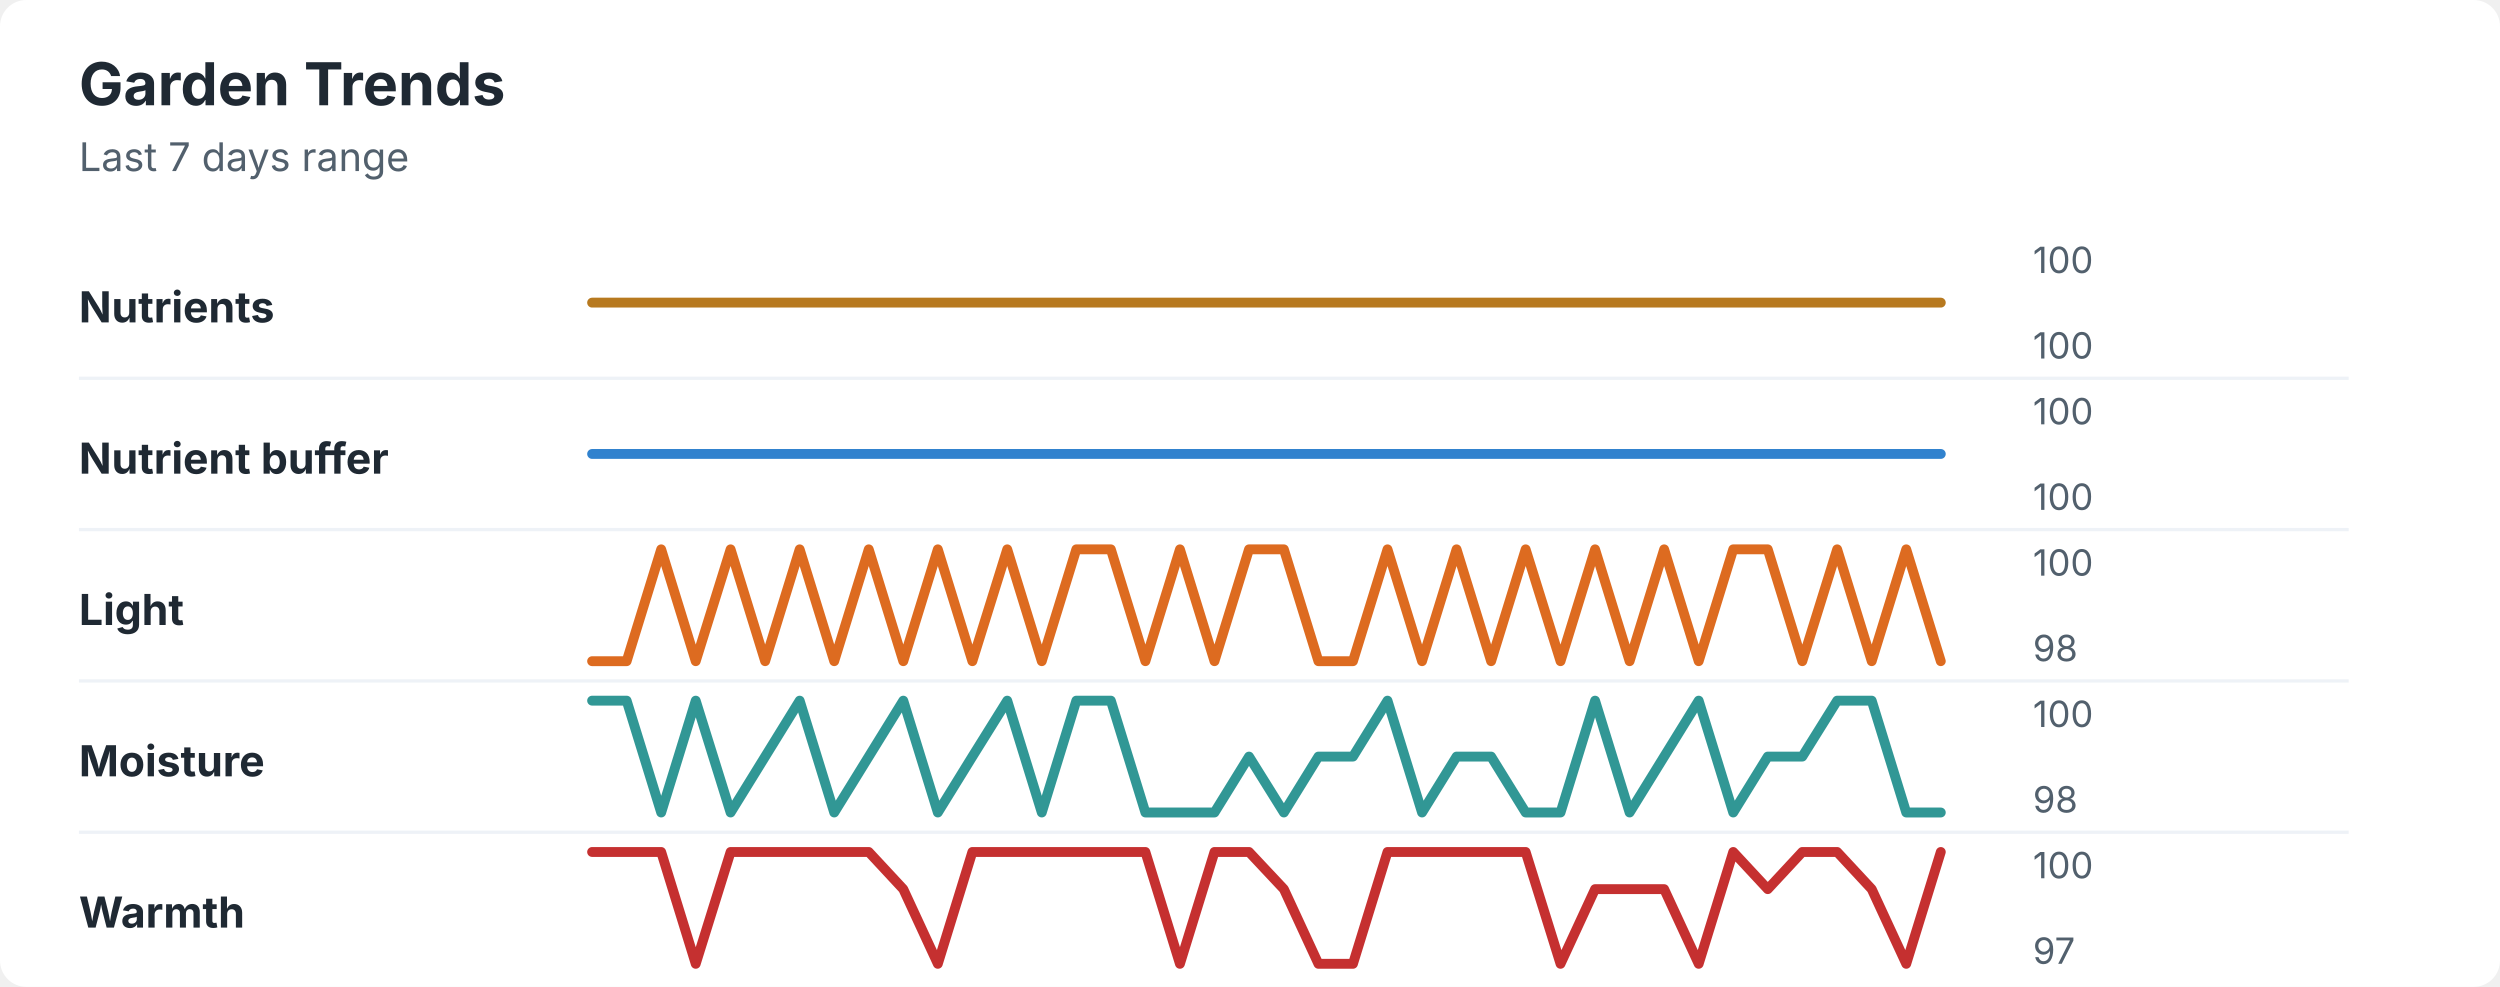
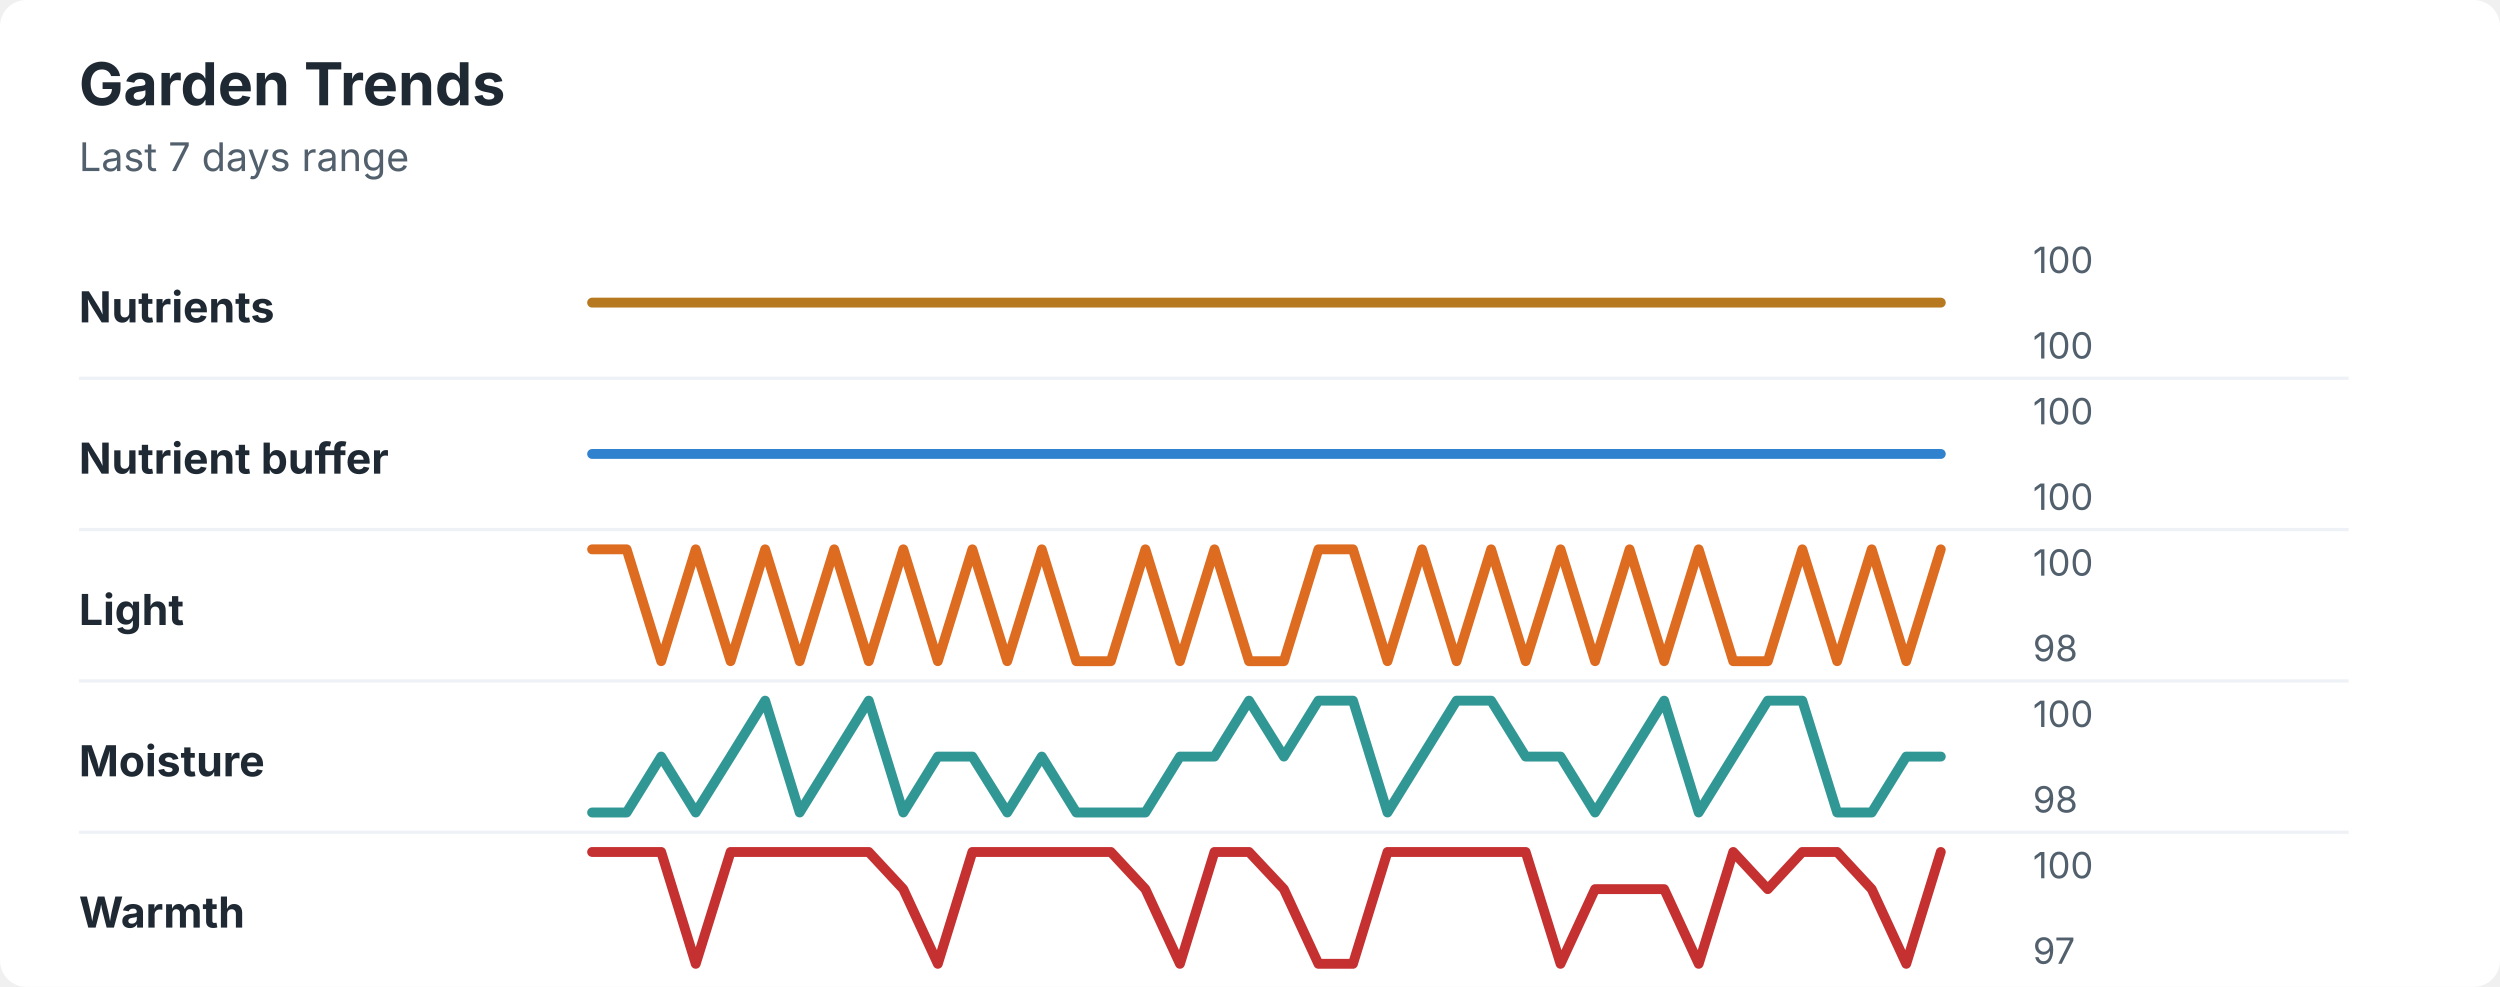
<svg xmlns="http://www.w3.org/2000/svg" width="760" height="300" viewBox="0 0 760 300" role="img" aria-labelledby="title desc">
  <rect width="760" height="300" rx="8" fill="#ffffff" />
  <style>
    text { font-family: -apple-system, BlinkMacSystemFont, "Segoe UI", sans-serif; }
    .title { font-size: 18px; font-weight: 700; fill: #1f2933; }
    .subtitle { font-size: 12px; fill: #52606d; }
    .label { font-size: 13px; font-weight: 650; fill: #1f2933; }
    .axis-value { font-size: 11px; fill: #52606d; }
    .separator { stroke: #eef2f7; stroke-width: 1; }
  </style>
  <text x="24" y="32" class="title">Garden Trends</text>
  <text x="24" y="52" class="subtitle">Last 7 days range</text>
  <text x="24" y="98" class="label">Nutrients</text>
  <polyline points="180.0,92.0 190.5,92.0 201.0,92.0 211.5,92.0 222.1,92.0 232.6,92.0 243.1,92.0 253.6,92.0 264.1,92.0 274.6,92.0 285.1,92.0 295.6,92.0 306.2,92.0 316.7,92.0 327.2,92.0 337.7,92.0 348.2,92.0 358.7,92.0 369.2,92.0 379.7,92.0 390.3,92.0 400.8,92.0 411.3,92.0 421.8,92.0 432.3,92.0 442.8,92.0 453.3,92.0 463.8,92.0 474.4,92.0 484.9,92.0 495.4,92.0 505.9,92.0 516.4,92.0 526.9,92.0 537.4,92.0 547.9,92.0 558.5,92.0 569.0,92.0 579.5,92.0 590.0,92.0 " fill="none" stroke="#b7791f" stroke-width="3" stroke-linecap="round" stroke-linejoin="round" />
  <text x="618" y="83" class="axis-value">100</text>
  <text x="618" y="109" class="axis-value">100</text>
  <line x1="24" y1="115.0" x2="714" y2="115.0" class="separator" />
  <text x="24" y="144" class="label">Nutrient buffer</text>
  <polyline points="180.0,138.0 190.5,138.0 201.0,138.0 211.5,138.0 222.1,138.0 232.6,138.0 243.1,138.0 253.6,138.0 264.1,138.0 274.6,138.0 285.1,138.0 295.6,138.0 306.2,138.0 316.7,138.0 327.2,138.0 337.7,138.0 348.2,138.0 358.7,138.0 369.2,138.0 379.7,138.0 390.3,138.0 400.8,138.0 411.3,138.0 421.8,138.0 432.3,138.0 442.8,138.0 453.3,138.0 463.8,138.0 474.4,138.0 484.9,138.0 495.4,138.0 505.9,138.0 516.4,138.0 526.9,138.0 537.4,138.0 547.9,138.0 558.5,138.0 569.0,138.0 579.5,138.0 590.0,138.0 " fill="none" stroke="#3182ce" stroke-width="3" stroke-linecap="round" stroke-linejoin="round" />
  <text x="618" y="129" class="axis-value">100</text>
  <text x="618" y="155" class="axis-value">100</text>
  <line x1="24" y1="161.0" x2="714" y2="161.0" class="separator" />
  <text x="24" y="190" class="label">Light</text>
-   <polyline points="180.0,201.0 190.5,201.0 201.0,167.0 211.5,201.0 222.1,167.0 232.6,201.0 243.1,167.0 253.6,201.0 264.1,167.0 274.6,201.0 285.1,167.0 295.6,201.0 306.2,167.0 316.7,201.0 327.2,167.0 337.7,167.0 348.2,201.0 358.7,167.0 369.2,201.0 379.7,167.0 390.3,167.0 400.8,201.0 411.3,201.0 421.8,167.0 432.3,201.0 442.8,167.0 453.3,201.0 463.8,167.0 474.4,201.0 484.9,167.0 495.4,201.0 505.9,167.0 516.4,201.0 526.9,167.0 537.4,167.0 547.9,201.0 558.5,167.0 569.0,201.0 579.5,167.0 590.0,201.0 " fill="none" stroke="#dd6b20" stroke-width="3" stroke-linecap="round" stroke-linejoin="round" />
+   <polyline points="180.0,167.0 190.5,167.0 201.0,201.0 211.5,167.0 222.1,201.0 232.6,167.0 243.1,201.0 253.6,167.0 264.1,201.0 274.6,167.0 285.1,201.0 295.6,167.0 306.2,201.0 316.7,167.0 327.2,201.0 337.7,201.0 348.2,167.0 358.7,201.0 369.2,167.0 379.7,201.0 390.3,201.0 400.8,167.0 411.3,167.0 421.8,201.0 432.3,167.0 442.8,201.0 453.3,167.0 463.8,201.0 474.4,167.0 484.9,201.0 495.4,167.0 505.9,201.0 516.4,167.0 526.9,201.0 537.4,201.0 547.9,167.0 558.5,201.0 569.0,167.0 579.5,201.0 590.0,167.0 " fill="none" stroke="#dd6b20" stroke-width="3" stroke-linecap="round" stroke-linejoin="round" />
  <text x="618" y="175" class="axis-value">100</text>
  <text x="618" y="201" class="axis-value">98</text>
  <line x1="24" y1="207.0" x2="714" y2="207.0" class="separator" />
  <text x="24" y="236" class="label">Moisture</text>
-   <polyline points="180.0,213.0 190.5,213.0 201.0,247.0 211.5,213.0 222.1,247.0 232.6,230.0 243.1,213.0 253.6,247.0 264.1,230.0 274.6,213.0 285.1,247.0 295.6,230.0 306.2,213.0 316.7,247.0 327.2,213.0 337.7,213.0 348.2,247.0 358.7,247.0 369.2,247.0 379.7,230.0 390.3,247.0 400.8,230.0 411.3,230.0 421.8,213.0 432.3,247.0 442.8,230.0 453.3,230.0 463.8,247.0 474.4,247.0 484.9,213.0 495.4,247.0 505.9,230.0 516.4,213.0 526.9,247.0 537.4,230.0 547.9,230.0 558.5,213.0 569.0,213.0 579.5,247.0 590.0,247.0 " fill="none" stroke="#319795" stroke-width="3" stroke-linecap="round" stroke-linejoin="round" />
+   <polyline points="180.0,247.0 190.5,247.0 201.0,230.0 211.5,247.0 222.1,230.0 232.6,213.0 243.1,247.0 253.6,230.0 264.1,213.0 274.6,247.0 285.1,230.0 295.6,230.0 306.2,247.0 316.7,230.0 327.2,247.0 337.7,247.0 348.2,247.0 358.7,230.0 369.2,230.0 379.7,213.0 390.3,230.0 400.8,213.0 411.3,213.0 421.8,247.0 432.3,230.0 442.8,213.0 453.3,213.0 463.8,230.0 474.4,230.0 484.9,247.0 495.4,230.0 505.9,213.0 516.4,247.0 526.9,230.0 537.4,213.0 547.9,213.0 558.5,247.0 569.0,247.0 579.5,230.0 590.0,230.0 " fill="none" stroke="#319795" stroke-width="3" stroke-linecap="round" stroke-linejoin="round" />
  <text x="618" y="221" class="axis-value">100</text>
  <text x="618" y="247" class="axis-value">98</text>
  <line x1="24" y1="253.0" x2="714" y2="253.0" class="separator" />
  <text x="24" y="282" class="label">Warmth</text>
-   <polyline points="180.0,259.0 190.5,259.0 201.0,259.0 211.5,293.0 222.1,259.0 232.6,259.0 243.1,259.0 253.6,259.0 264.1,259.0 274.6,270.3 285.1,293.0 295.6,259.0 306.2,259.0 316.7,259.0 327.2,259.0 337.7,259.0 348.2,259.0 358.7,293.0 369.2,259.0 379.7,259.0 390.3,270.3 400.8,293.0 411.3,293.0 421.8,259.0 432.3,259.0 442.8,259.0 453.3,259.0 463.8,259.0 474.4,293.0 484.9,270.3 495.4,270.3 505.9,270.3 516.4,293.0 526.9,259.0 537.4,270.3 547.9,259.0 558.5,259.0 569.0,270.3 579.5,293.0 590.0,259.0 " fill="none" stroke="#c53030" stroke-width="3" stroke-linecap="round" stroke-linejoin="round" />
+   <polyline points="180.0,259.0 190.5,259.0 201.0,259.0 211.5,293.0 222.1,259.0 232.6,259.0 243.1,259.0 253.6,259.0 264.1,259.0 274.6,270.3 285.1,293.0 295.6,259.0 306.2,259.0 316.7,259.0 327.2,259.0 337.7,259.0 348.2,270.3 358.7,293.0 369.2,259.0 379.7,259.0 390.3,270.3 400.8,293.0 411.3,293.0 421.8,259.0 432.3,259.0 442.8,259.0 453.3,259.0 463.8,259.0 474.4,293.0 484.9,270.3 495.4,270.3 505.9,270.3 516.4,293.0 526.9,259.0 537.4,270.3 547.9,259.0 558.5,259.0 569.0,270.3 579.5,293.0 590.0,259.0 " fill="none" stroke="#c53030" stroke-width="3" stroke-linecap="round" stroke-linejoin="round" />
  <text x="618" y="267" class="axis-value">100</text>
  <text x="618" y="293" class="axis-value">97</text>
</svg>
